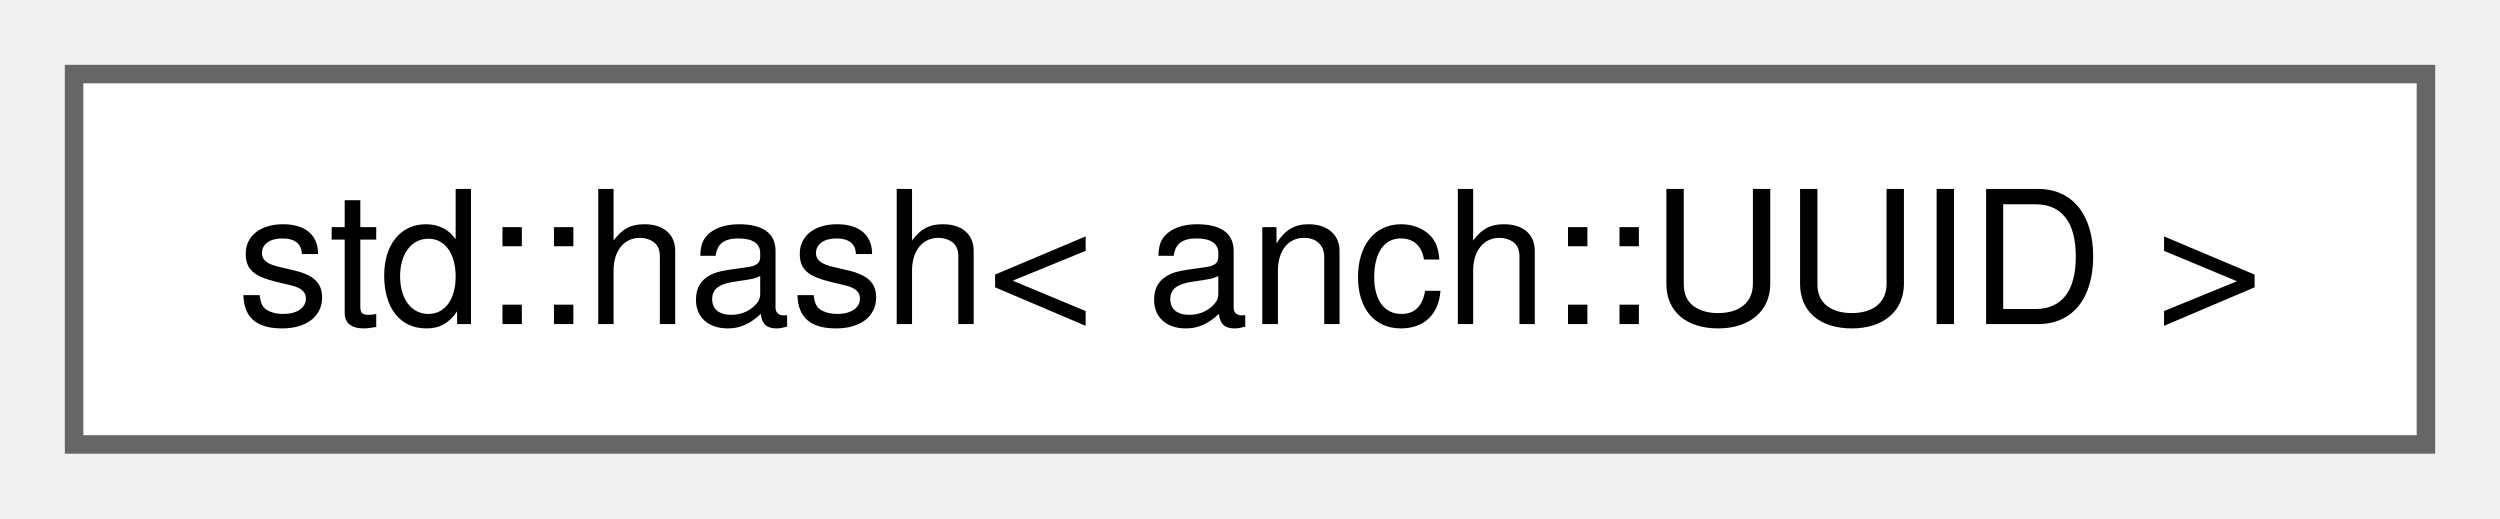
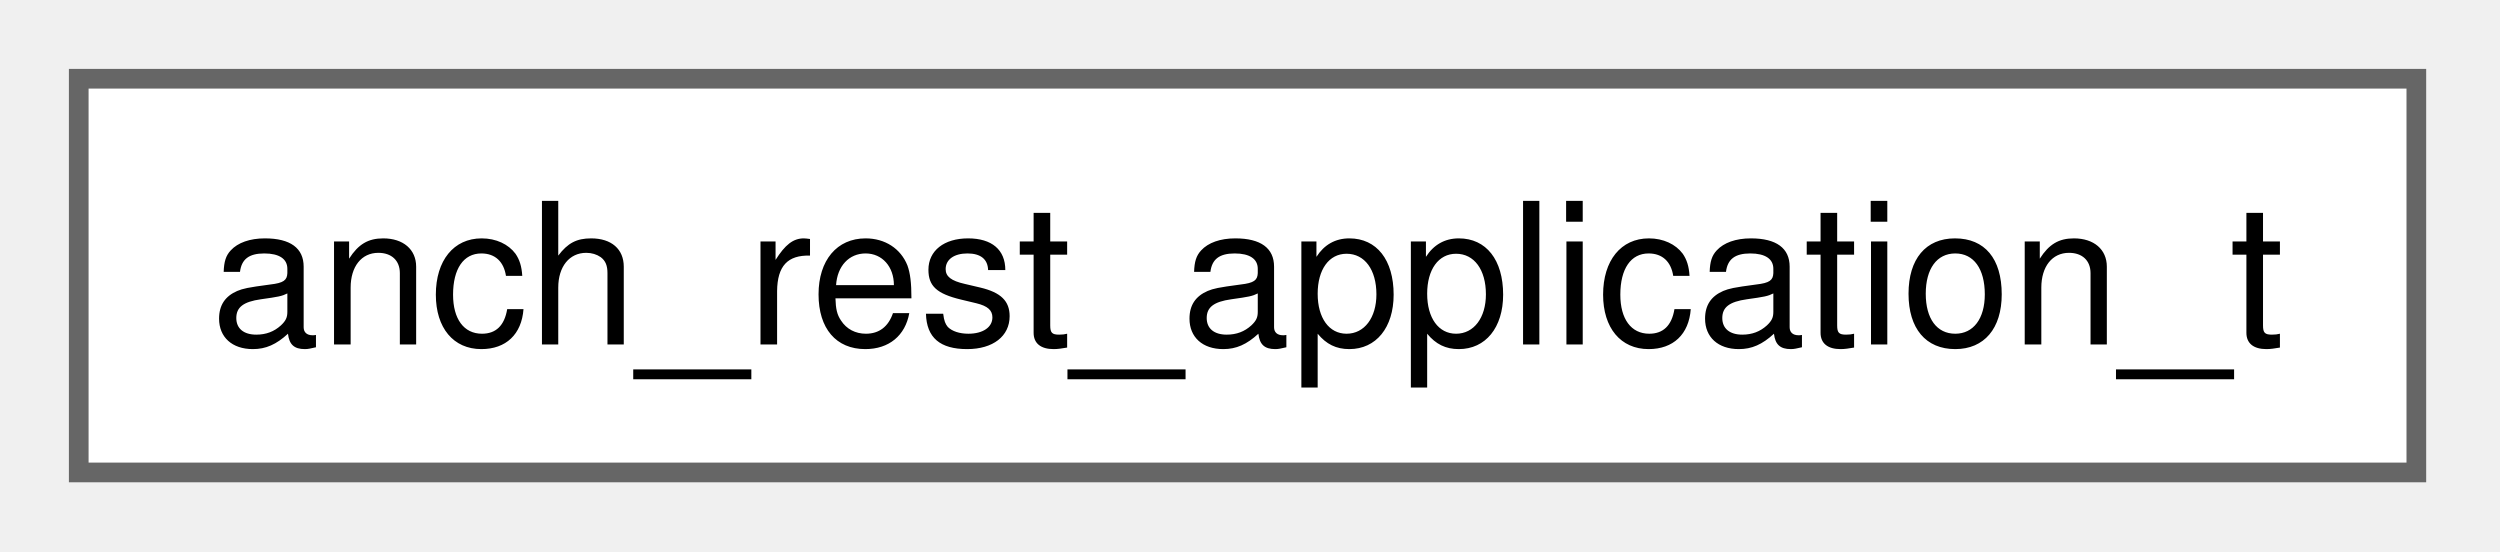
- <svg xmlns="http://www.w3.org/2000/svg" xmlns:xlink="http://www.w3.org/1999/xlink" width="135pt" height="28pt" viewBox="0.00 0.00 135.00 28.00">
+ <svg xmlns="http://www.w3.org/2000/svg" xmlns:xlink="http://www.w3.org/1999/xlink" width="127pt" height="28pt" viewBox="0.00 0.00 127.00 28.00">
  <g id="graph0" class="graph" transform="scale(1 1) rotate(0) translate(4 24)">
    <g id="Node000000" class="node">
      <g id="a_Node000000">
-         <a xlink:href="structstd_1_1hash_3_01anch_1_1_u_u_i_d_01_4.html" target="_top" xlink:title=" ">
-           <polygon fill="white" stroke="#666666" points="127,-20 0,-20 0,0 127,0 127,-20" />
-           <text xml:space="preserve" text-anchor="middle" x="63.5" y="-6.5" font-family="Helvetica,sans-Serif" font-size="10.00">std::hash&lt; anch::UUID &gt;</text>
+         <a xlink:href="structanch__rest__application__t.html" target="_top" xlink:title=" ">
+           <polygon fill="white" stroke="#666666" points="118.75,-20 0,-20 0,0 118.75,0 118.75,-20" />
+           <text xml:space="preserve" text-anchor="middle" x="59.38" y="-6.5" font-family="Helvetica,sans-Serif" font-size="10.00">anch_rest_application_t</text>
        </a>
      </g>
    </g>
  </g>
</svg>
